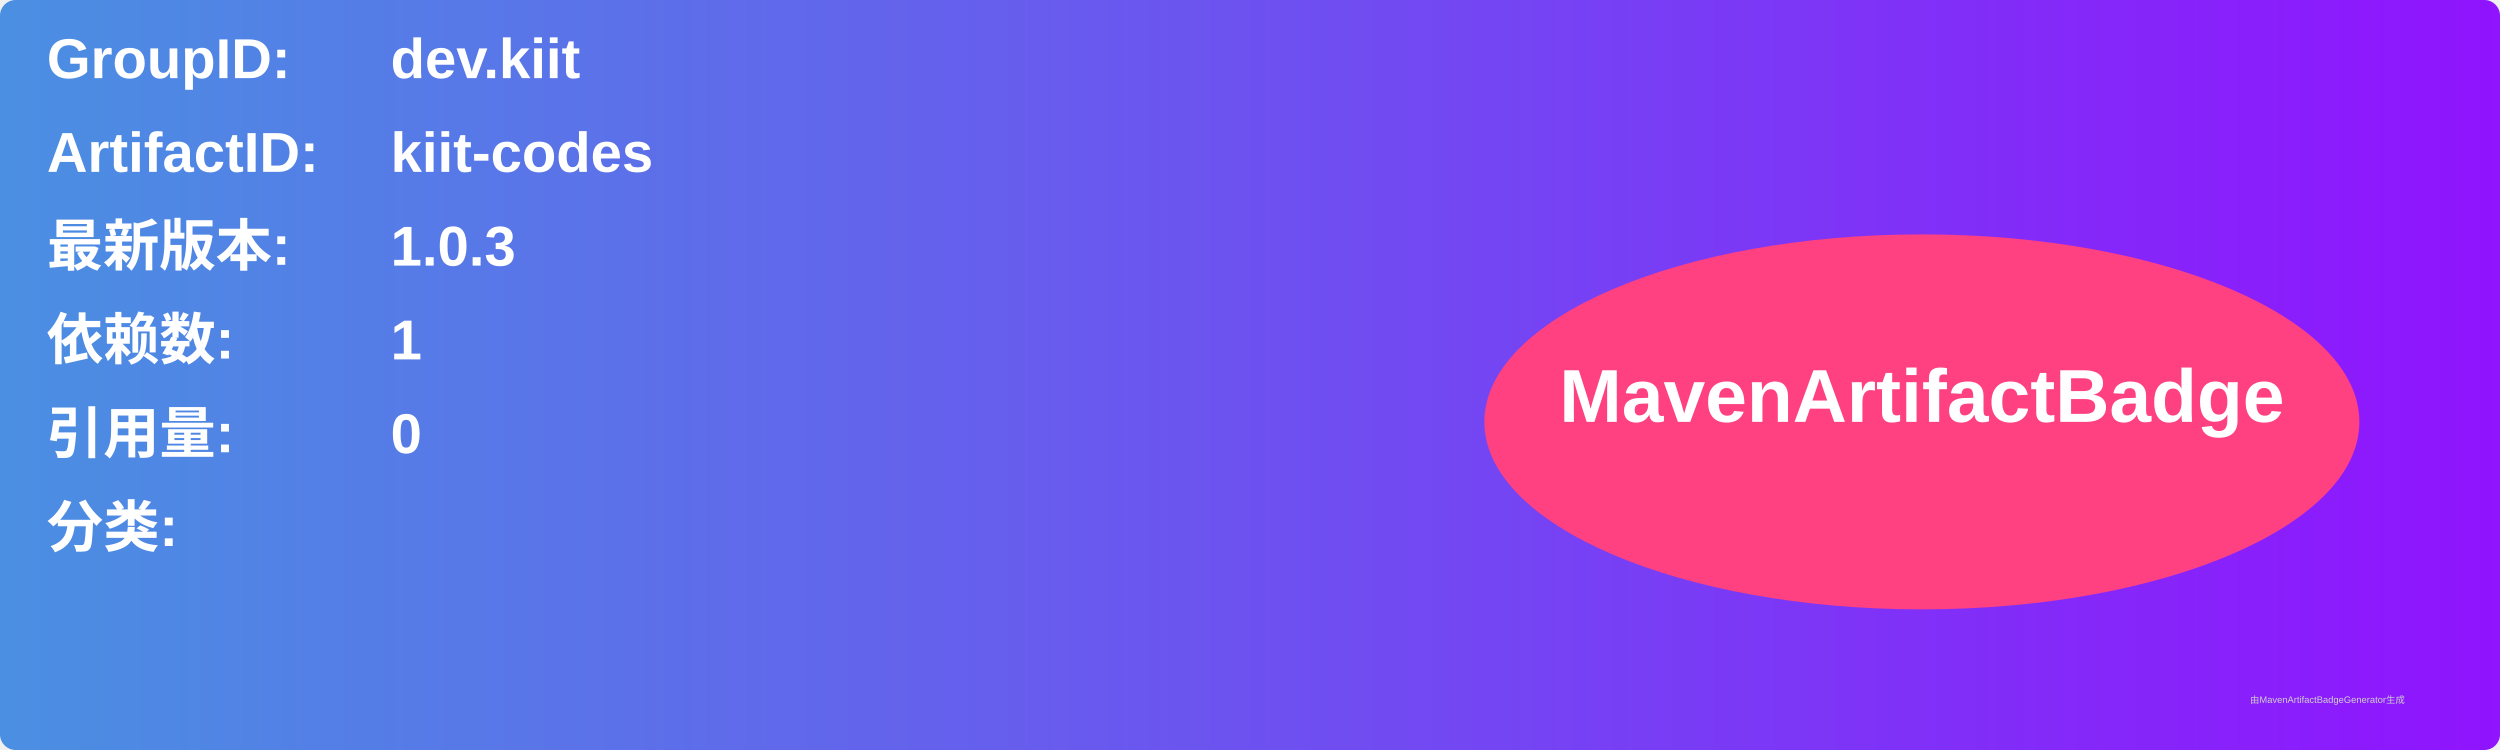
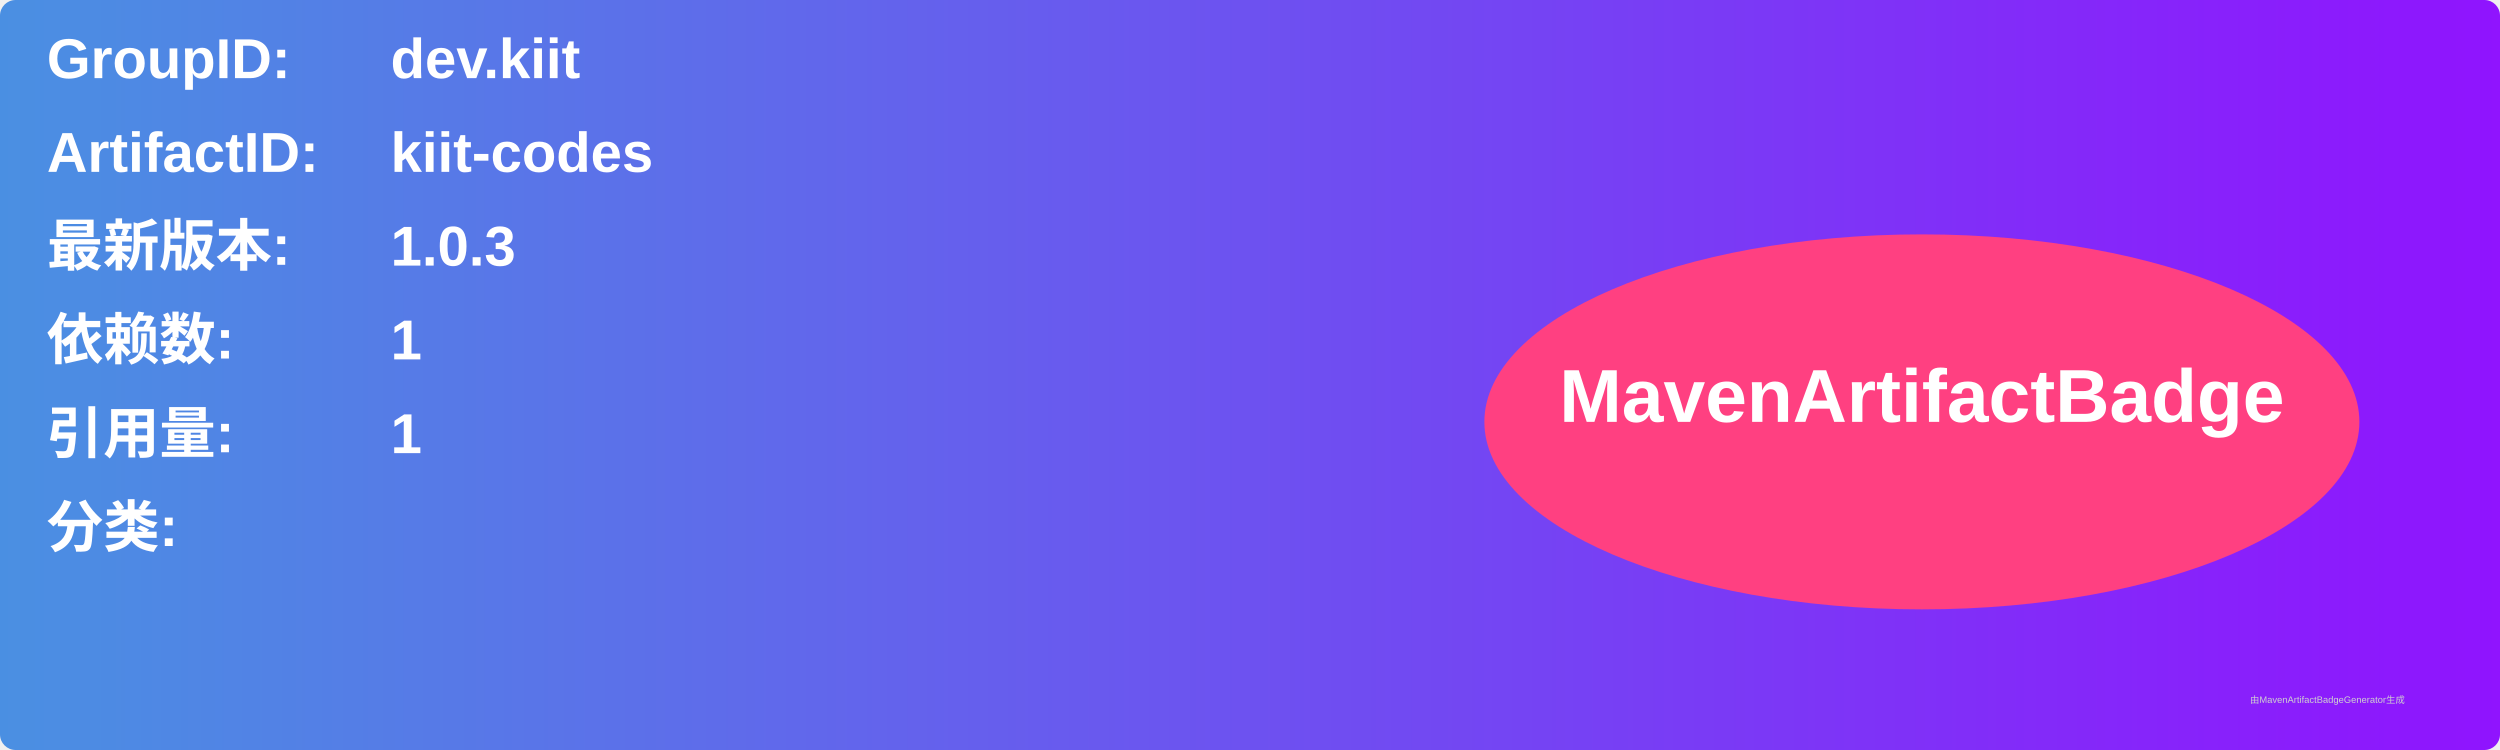
<svg xmlns="http://www.w3.org/2000/svg" width="800" height="240" viewBox="0 0 800 240">
  <linearGradient id="grad" x1="0%" y1="0%" x2="100%" y2="0%">
    <stop offset="0%" stop-color="#4a90e2" />
    <stop offset="100%" stop-color="#9013fe" />
  </linearGradient>
  <rect width="100%" height="100%" rx="5" ry="5" fill="url(#grad)" />
  <g transform="translate(15, 15)">
    <text x="0" y="10" font-family="Arial" font-size="18" fill="white" font-weight="bold" width="260">GroupID:</text>
    <text x="110" y="10" font-family="Arial" font-size="18" fill="white" font-weight="bold" width="460">dev.kiit</text>
    <text x="0" y="40" font-family="Arial" font-size="18" fill="white" font-weight="bold" width="260">ArtifactID:</text>
    <text x="110" y="40" font-family="Arial" font-size="18" fill="white" font-weight="bold" width="460">kiit-codes</text>
    <text x="0" y="70" font-family="Arial" font-size="18" fill="white" font-weight="bold">最新版本:</text>
    <text x="110" y="70" font-family="Arial" font-size="18" fill="white" font-weight="bold">
      <tspan font-weight="bold">1.0.3</tspan>
    </text>
    <text x="0" y="100" font-family="Arial" font-size="18" fill="white" font-weight="bold">依赖数: </text>
    <text x="110" y="100" font-family="Arial" font-size="18" fill="white">
      <tspan font-weight="bold">1</tspan>
    </text>
    <text x="0" y="130" font-family="Arial" font-size="18" fill="white" font-weight="bold">引用量: </text>
    <text x="110" y="130" font-family="Arial" font-size="18" fill="white">
-       <tspan font-weight="bold">0</tspan>
+       <tspan font-weight="bold">1</tspan>
    </text>
    <text x="0" y="160" font-family="Arial" font-size="18" fill="white" font-weight="bold">分类:</text>
    <text x="10" y="190" font-family="Arial" font-size="10" fill="white">
      <tspan font-weight="bold" />
    </text>
    <ellipse cx="600" cy="120" rx="140" ry="60" fill="#ff4081" />
    <text x="600" y="120" text-anchor="middle" font-family="Arial" font-size="24" fill="white" font-weight="bold">MavenArtifactBadge</text>
  </g>
  <text x="720" y="225" font-family="Arial" font-size="3" fill="#d0d0d0">由MavenArtifactBadgeGenerator生成</text>
</svg>
